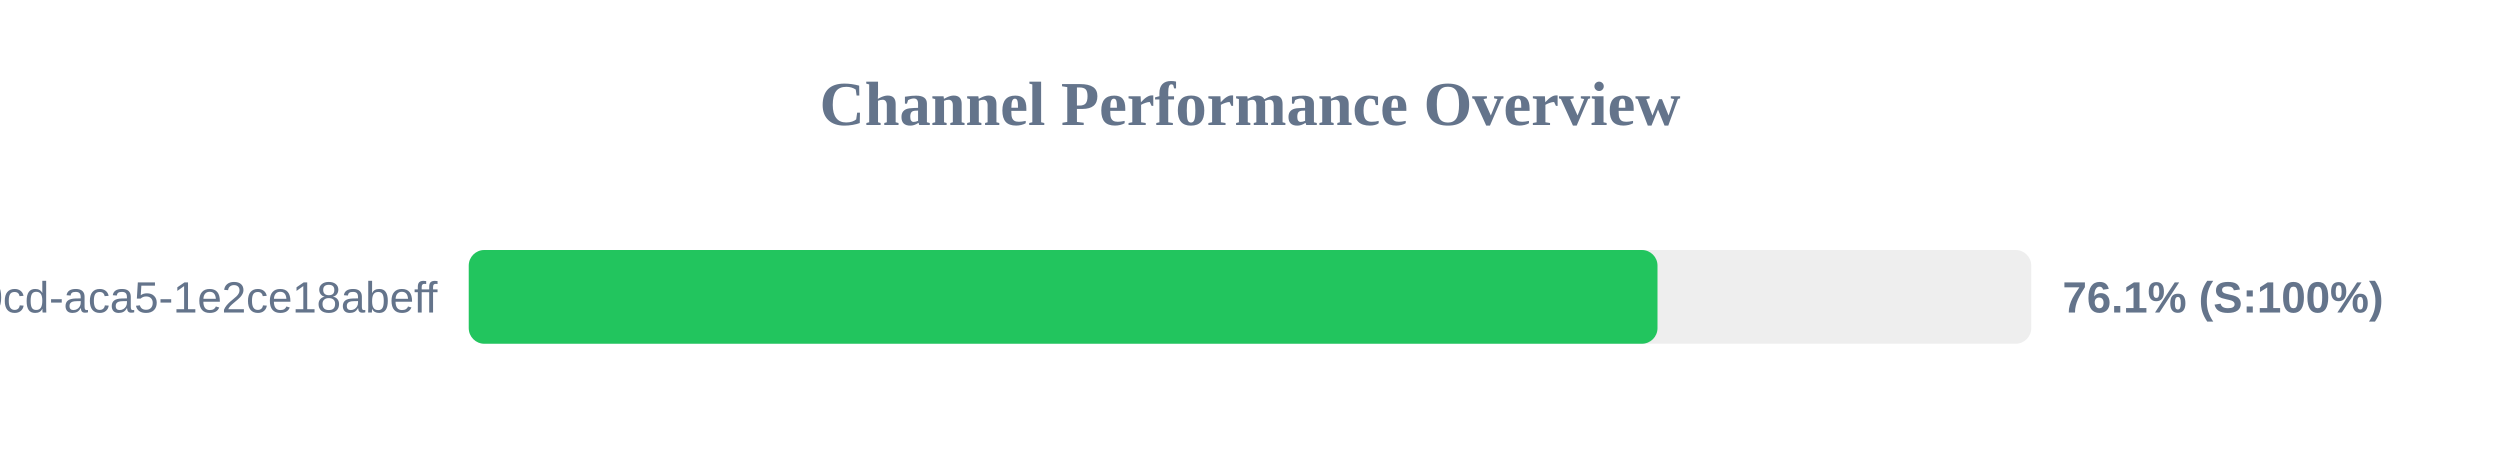
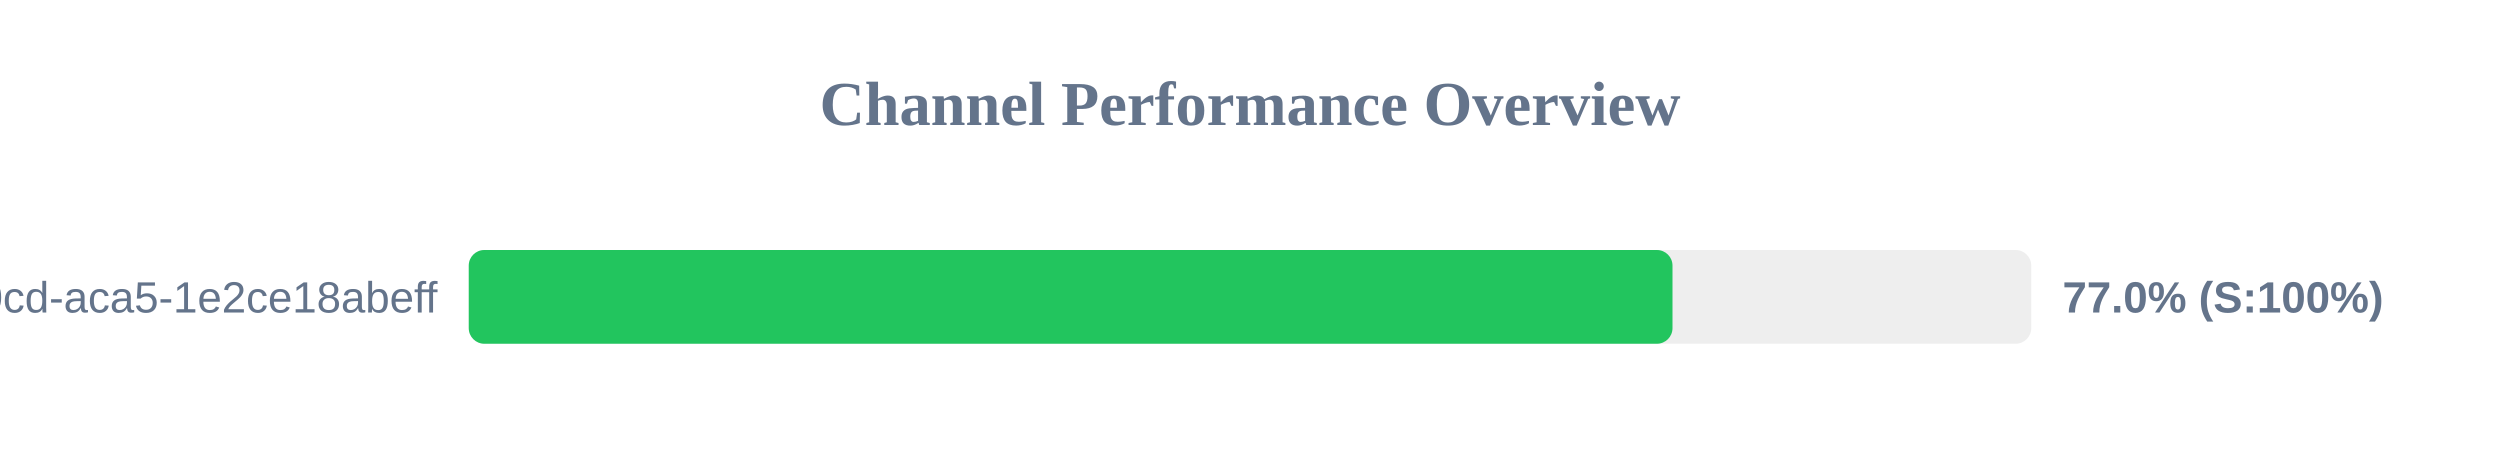
<svg xmlns="http://www.w3.org/2000/svg" width="800" height="150" version="1.1">
  <style>
        .row { font: 14px Arial; fill: #64748b; }
        .score { font: bold 14px Arial; fill: #64748b; }
    </style>
  <text x="400" y="40" text-anchor="middle" font-size="20px" font-weight="bold" fill="#64748b">Channel Performance Overview</text>
  <rect x="150" y="80" width="500" height="30" fill="#eee" rx="5" />
-   <rect x="150" y="80" width="380.4" height="30" fill="#22c55e" rx="5" />
+   <rect x="150" y="80" width="385.2" height="30" fill="#22c55e" rx="5" />
  <text x="140" y="100" text-anchor="end" class="row">?uuid=ebbeef45-0fd8-40cd-aca5-1e2ce18abeff</text>
-   <text x="660" y="100" text-anchor="start" class="score">76.1% (S:100%)</text>
+   <text x="660" y="100" text-anchor="start" class="score">77.0% (S:100%)</text>
</svg>
